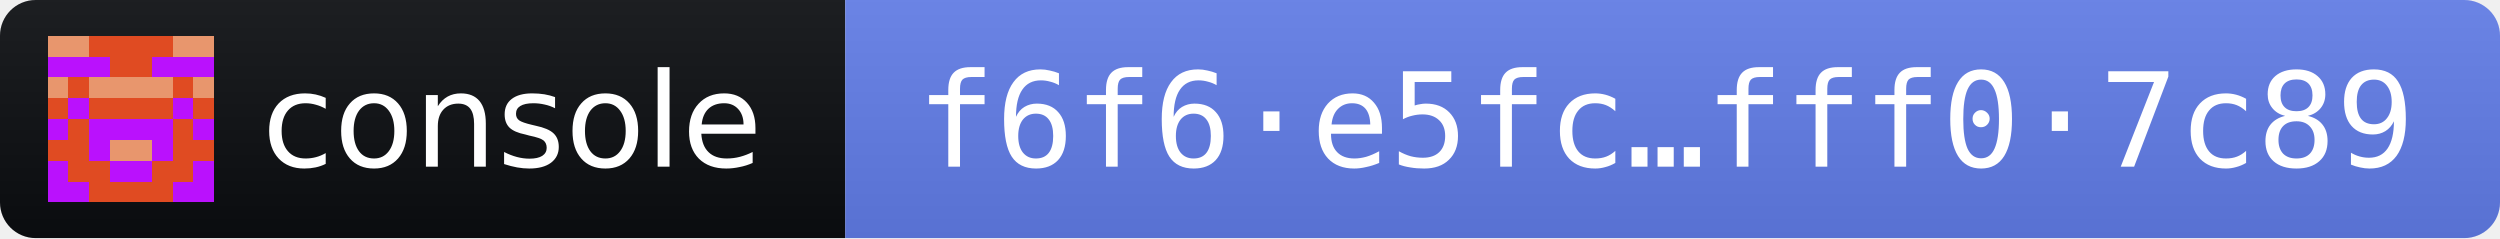
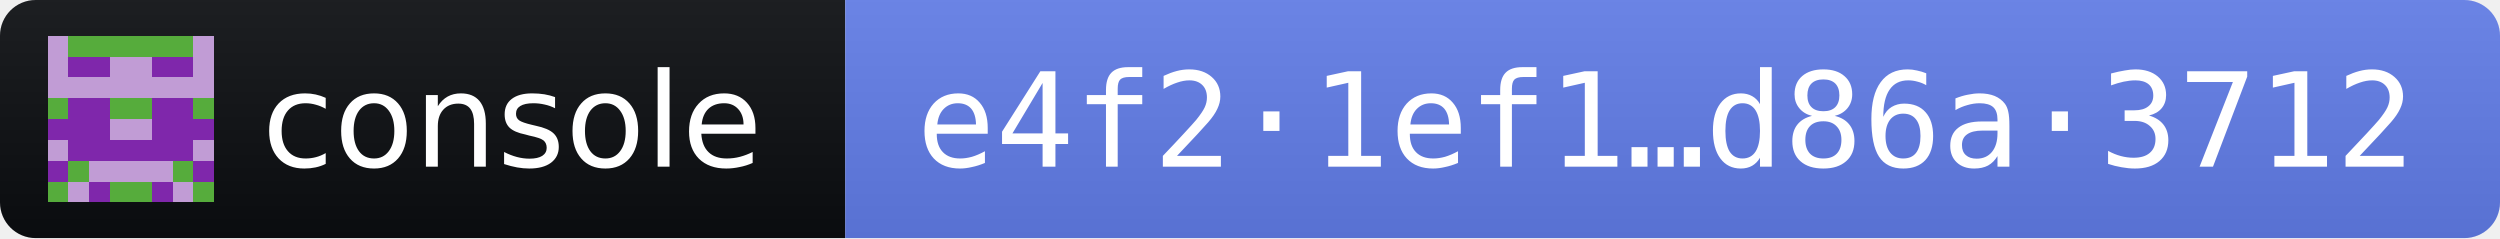
- <svg xmlns="http://www.w3.org/2000/svg" width="210" height="20" role="img" aria-label="console 2026.10.12 · release fingerprint f6f6e5fc07fe32b9ed1ccd54af066864813420157221643ad12eefe1fff07c89">
+ <svg xmlns="http://www.w3.org/2000/svg" width="210" height="20" role="img" aria-label="console 2026.10.12 · release fingerprint e4f21ef17cc7db0b1e1c0108907f9544c2511f2679bd11b37fdbf764d86a3712">
  <linearGradient id="s" x2="0" y2="100%">
    <stop offset="0" stop-color="#bbb" stop-opacity=".1" />
    <stop offset="1" stop-opacity=".1" />
  </linearGradient>
  <clipPath id="r">
    <rect width="210" height="20" rx="3" fill="#fff" />
  </clipPath>
  <g clip-path="url(#r)">
    <rect width="71" height="20" fill="#0B0D11" />
    <rect x="71" width="139" height="20" fill="#627EEA" />
    <rect width="210" height="20" fill="url(#s)" />
  </g>
  <g transform="translate(4 3) scale(1.75)" shape-rendering="crispEdges">
-     <path fill="#ba11fd" d="M0 0h8v8H0z" />
-     <path fill="#e04b22" d="M2 0h1v1h-1zM3 0h1v1h-1zM4 0h1v1h-1zM5 0h1v1h-1zM3 1h1v1h-1zM4 1h1v1h-1zM1 2h1v1h-1zM6 2h1v1h-1zM0 3h1v1h-1zM2 3h1v1h-1zM3 3h1v1h-1zM4 3h1v1h-1zM5 3h1v1h-1zM7 3h1v1h-1zM1 4h1v1h-1zM6 4h1v1h-1zM0 5h1v1h-1zM1 5h1v1h-1zM6 5h1v1h-1zM7 5h1v1h-1zM1 6h1v1h-1zM2 6h1v1h-1zM5 6h1v1h-1zM6 6h1v1h-1zM2 7h1v1h-1zM3 7h1v1h-1zM4 7h1v1h-1zM5 7h1v1h-1z" />
-     <path fill="#e8966d" d="M0 0h1v1h-1zM1 0h1v1h-1zM6 0h1v1h-1zM7 0h1v1h-1zM0 2h1v1h-1zM2 2h1v1h-1zM3 2h1v1h-1zM4 2h1v1h-1zM5 2h1v1h-1zM7 2h1v1h-1zM3 5h1v1h-1zM4 5h1v1h-1z" />
+     <path fill="#c19cd5" d="M0 0h8v8H0z" />
+     <path fill="#7f27ab" d="M1 1h1v1h-1zM2 1h1v1h-1zM5 1h1v1h-1zM6 1h1v1h-1zM1 3h1v1h-1zM2 3h1v1h-1zM5 3h1v1h-1zM6 3h1v1h-1zM0 4h1v1h-1zM1 4h1v1h-1zM2 4h1v1h-1zM5 4h1v1h-1zM6 4h1v1h-1zM7 4h1v1h-1zM1 5h1v1h-1zM2 5h1v1h-1zM3 5h1v1h-1zM4 5h1v1h-1zM5 5h1v1h-1zM6 5h1v1h-1zM0 6h1v1h-1zM7 6h1v1h-1zM2 7h1v1h-1zM5 7h1v1h-1z" />
+     <path fill="#56ac3c" d="M1 0h1v1h-1zM2 0h1v1h-1zM3 0h1v1h-1zM4 0h1v1h-1zM5 0h1v1h-1zM6 0h1v1h-1zM0 3h1v1h-1zM3 3h1v1h-1zM4 3h1v1h-1zM7 3h1v1h-1zM1 6h1v1h-1zM6 6h1v1h-1zM0 7h1v1h-1zM3 7h1v1h-1zM4 7h1v1h-1zM7 7h1v1h-1z" />
  </g>
  <g fill="#fff" font-family="Verdana,Geneva,DejaVu Sans,sans-serif" font-size="11">
    <text x="22" y="14" textLength="43" lengthAdjust="spacingAndGlyphs">console</text>
-     <text x="77" y="14" textLength="127" lengthAdjust="spacingAndGlyphs" font-family="DejaVu Sans Mono,Menlo,Consolas,monospace">f6f6·e5fc…fff0·7c89</text>
+     <text x="77" y="14" textLength="127" lengthAdjust="spacingAndGlyphs" font-family="DejaVu Sans Mono,Menlo,Consolas,monospace">e4f2·1ef1…d86a·3712</text>
  </g>
</svg>
